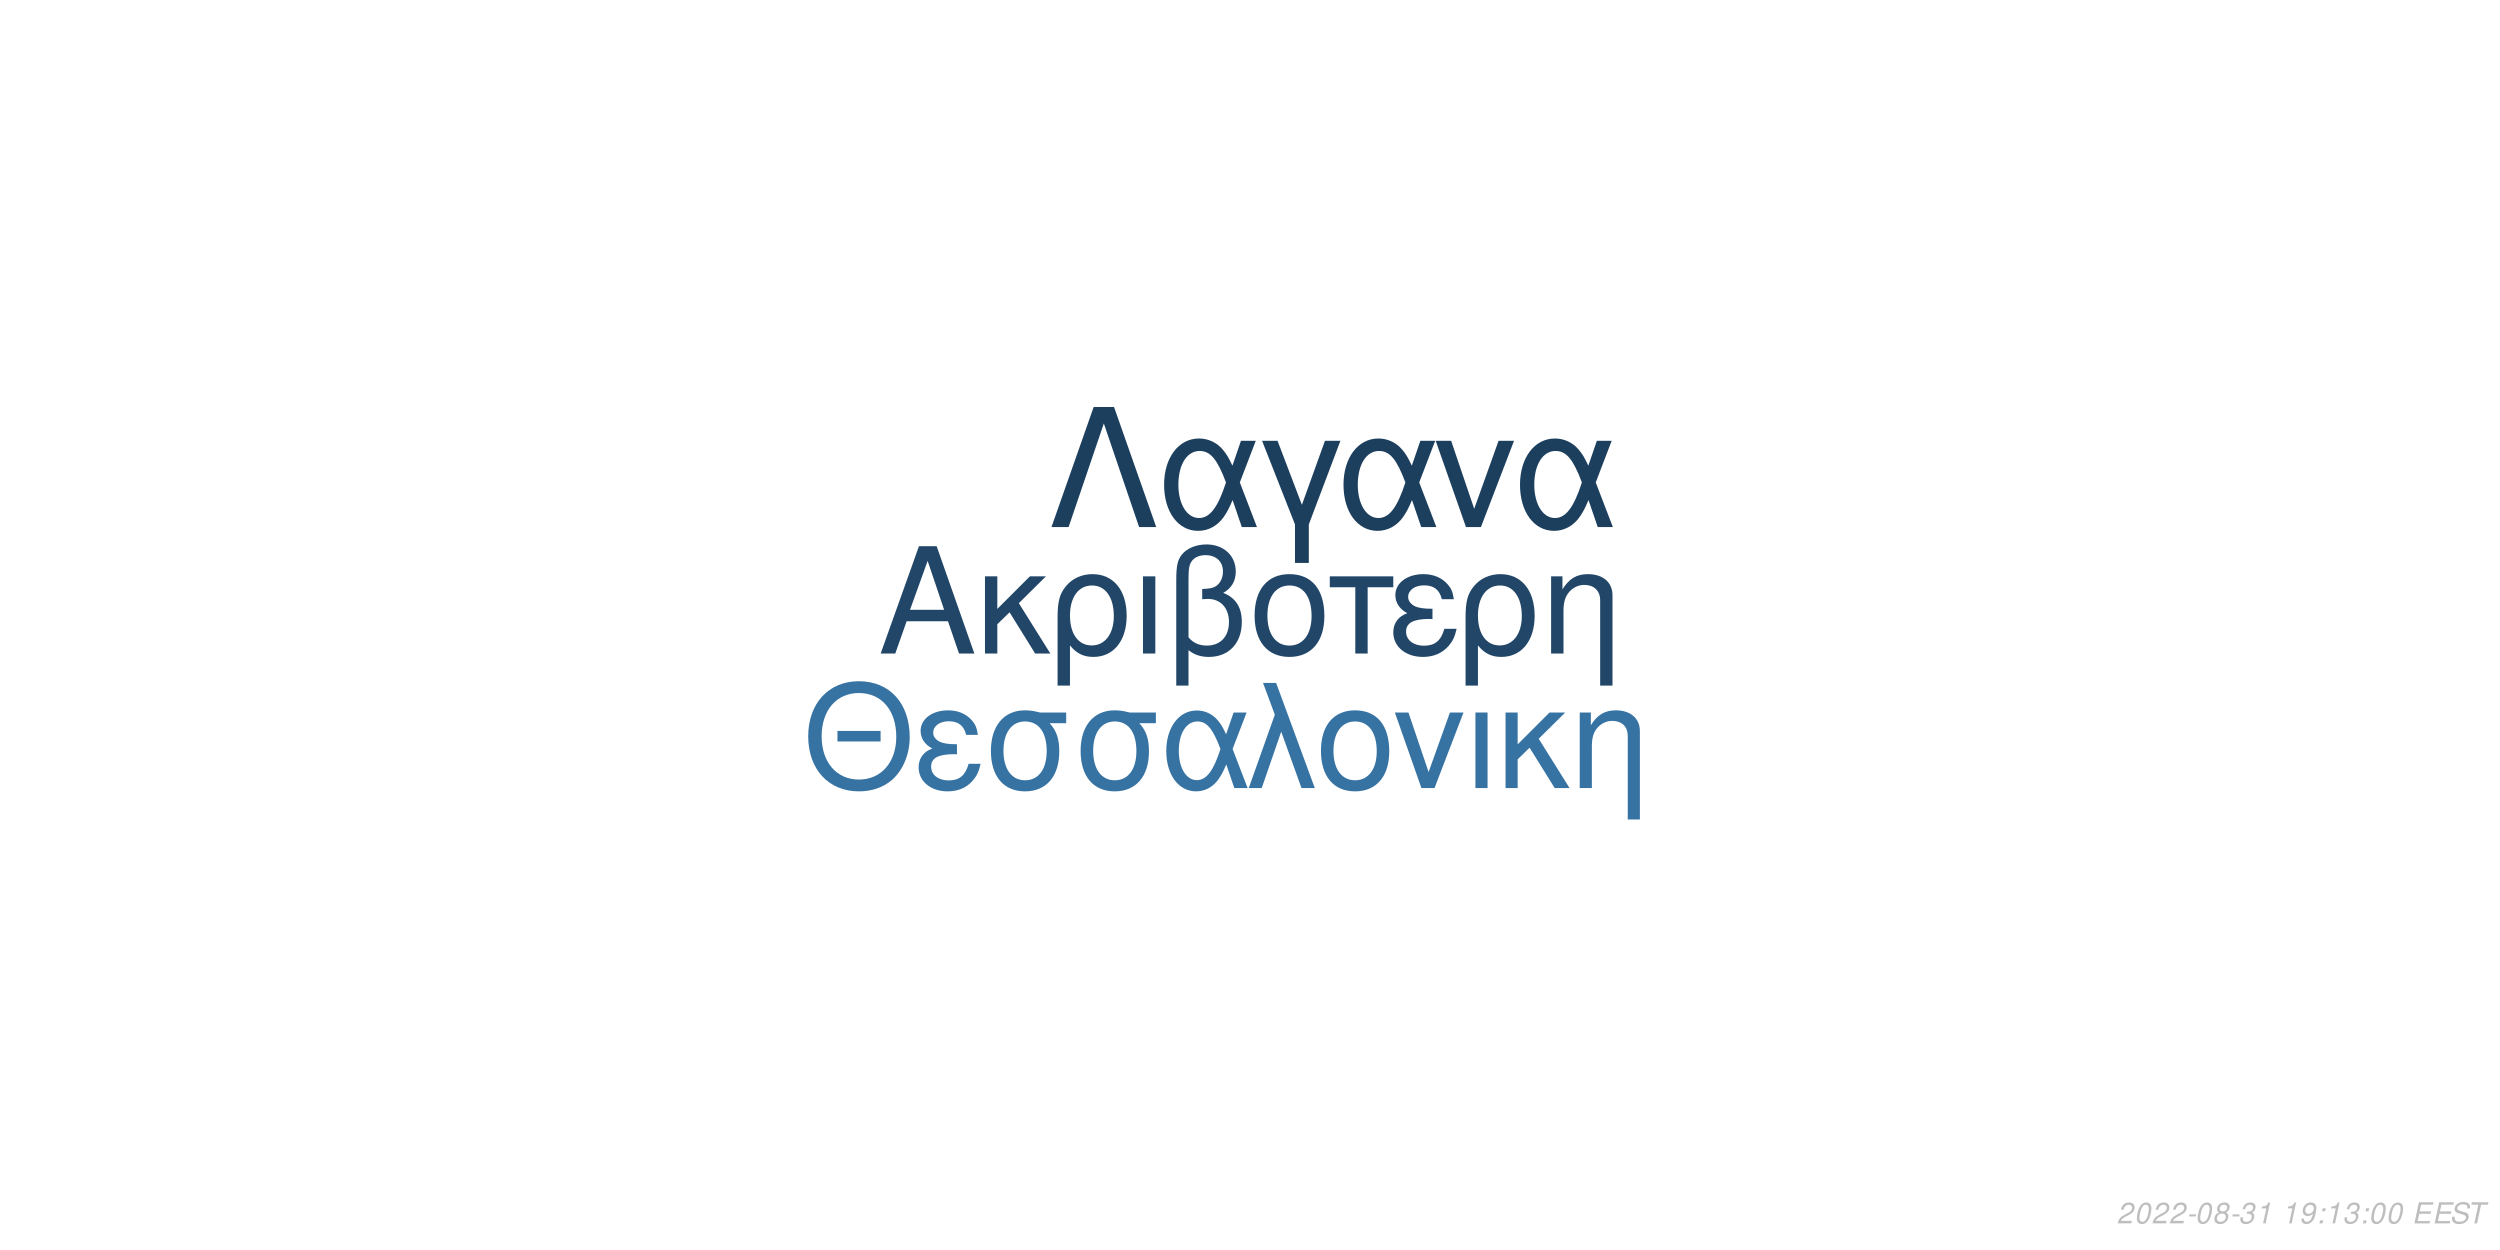
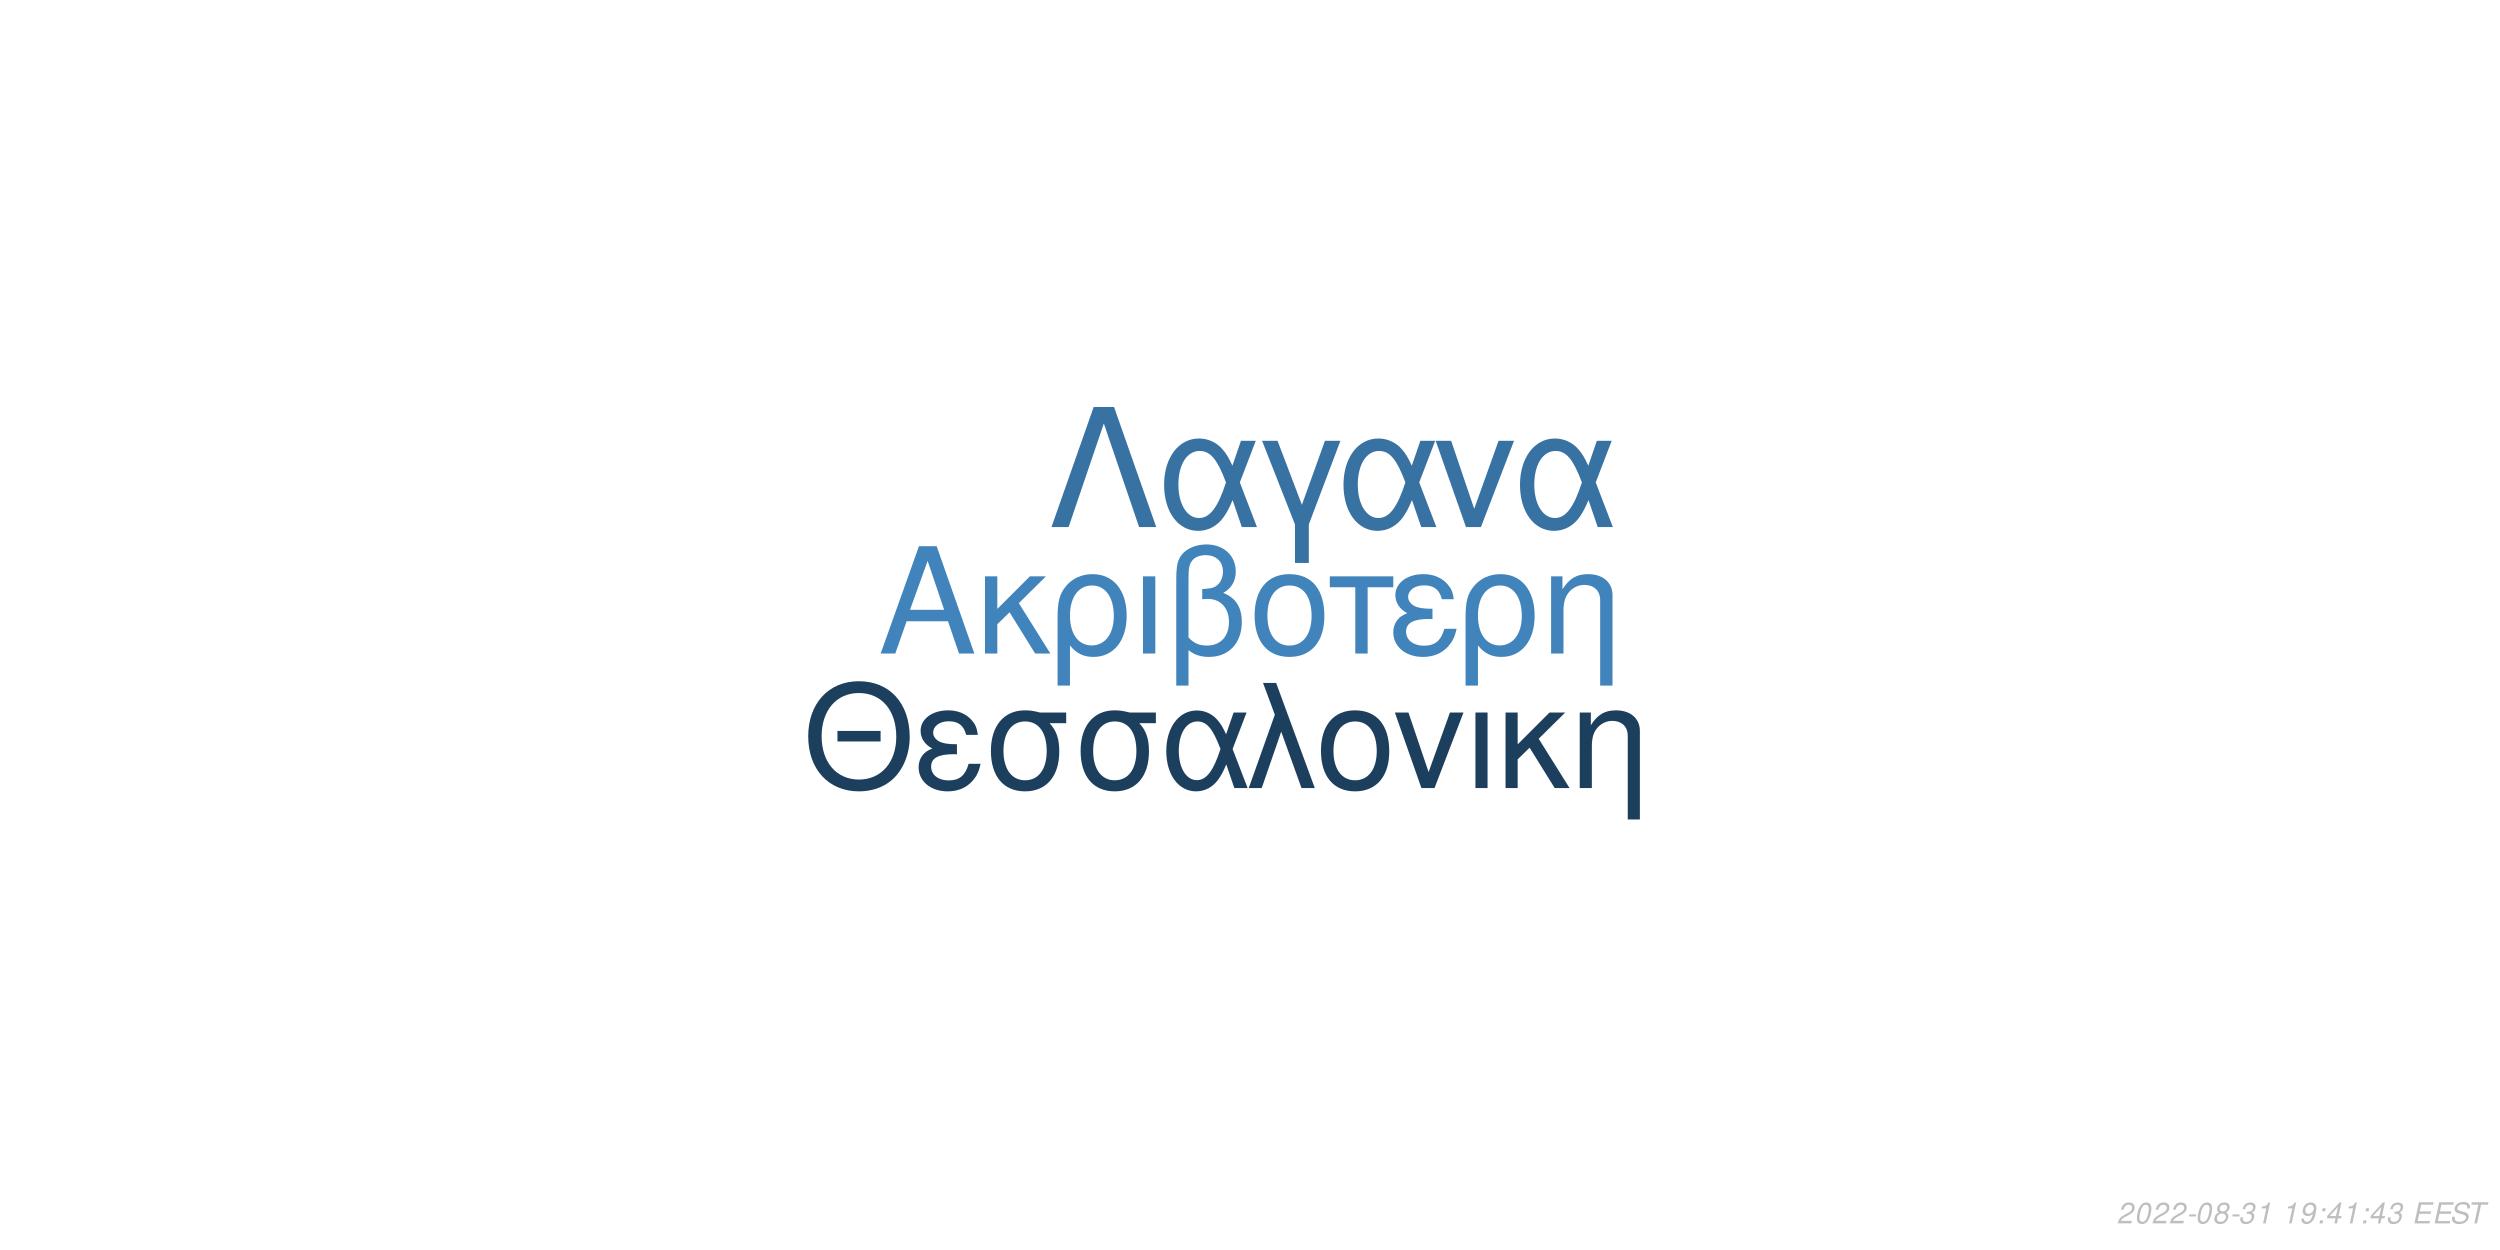
<svg xmlns="http://www.w3.org/2000/svg" xmlns:xlink="http://www.w3.org/1999/xlink" width="864pt" height="432pt" viewBox="0 0 864 432" version="1.1">
  <defs>
    <g>
      <symbol overflow="visible" id="glyph0-0">
        <path style="stroke:none;" d="" />
      </symbol>
      <symbol overflow="visible" id="glyph0-1">
        <path style="stroke:none;" d="M 24.125 -11.141 L 27.938 0 L 33.234 0 L 20.203 -37.094 L 14.094 -37.094 L 0.859 0 L 5.906 0 L 9.828 -11.141 Z M 22.797 -15.109 L 11 -15.109 L 17.094 -32.016 Z M 22.797 -15.109 " />
      </symbol>
      <symbol overflow="visible" id="glyph0-2">
        <path style="stroke:none;" d="M 7.172 -15.422 L 7.172 -26.672 L 2.906 -26.672 L 2.906 0 L 7.172 0 L 7.172 -10.125 L 11.406 -14.25 L 20.25 0 L 25.5 0 L 14.609 -17.406 L 23.969 -26.672 L 18.422 -26.672 Z M 7.172 -15.422 " />
      </symbol>
      <symbol overflow="visible" id="glyph0-3">
        <path style="stroke:none;" d="M 3 11.094 L 7.281 11.094 L 7.281 -2.797 C 9.516 -0.047 11.953 1.172 15.375 1.172 C 22.344 1.172 26.875 -4.422 26.875 -13.031 C 26.875 -21.891 22.297 -27.438 15.062 -27.438 C 11.297 -27.438 7.984 -25.906 5.797 -23.156 C 3.672 -20.516 3 -17.969 3 -12.359 Z M 14.906 -23.516 C 19.547 -23.516 22.438 -19.438 22.438 -12.922 C 22.438 -6.812 19.391 -2.797 14.812 -2.797 C 10.172 -2.797 7.281 -6.766 7.281 -13.125 C 7.281 -19.484 10.234 -23.516 14.906 -23.516 Z M 14.906 -23.516 " />
      </symbol>
      <symbol overflow="visible" id="glyph0-4">
        <path style="stroke:none;" d="M 3.516 0 L 7.781 0 L 7.781 -26.672 L 3.516 -26.672 Z M 3.516 0 " />
      </symbol>
      <symbol overflow="visible" id="glyph0-5">
        <path style="stroke:none;" d="M 4.016 11.094 L 8.25 11.094 L 8.25 -1.172 C 10.172 0.406 12.422 1.172 15.312 1.172 C 22.188 1.172 26.672 -3.609 26.672 -10.891 C 26.672 -15.984 24.578 -19.234 20.25 -20.969 C 23.109 -22.547 24.578 -25.031 24.578 -28.344 C 24.578 -33.844 20.406 -37.703 14.453 -37.703 C 10.938 -37.703 7.734 -36.391 6 -34.25 C 4.484 -32.422 4.016 -30.328 4.016 -25.391 Z M 8.25 -25.656 C 8.25 -29.359 8.5 -30.844 9.469 -32.062 C 10.375 -33.281 12.156 -34 14.094 -34 C 17.812 -34 20.156 -31.812 20.156 -28.297 C 20.156 -25.953 18.984 -23.812 17.297 -23.047 C 16.281 -22.547 15.469 -22.438 12.984 -22.297 L 12.984 -18.781 C 13.734 -18.828 14.344 -18.875 14.969 -18.875 C 19.344 -18.875 22.234 -15.719 22.234 -10.891 C 22.234 -5.906 19.281 -2.75 14.656 -2.75 C 11.953 -2.75 9.922 -3.609 8.25 -5.594 Z M 8.25 -25.656 " />
      </symbol>
      <symbol overflow="visible" id="glyph0-6">
        <path style="stroke:none;" d="M 14.094 -27.438 C 6.562 -27.438 2.094 -22.094 2.094 -13.125 C 2.094 -4.125 6.562 1.172 14.141 1.172 C 21.672 1.172 26.203 -4.172 26.203 -12.922 C 26.203 -22.188 21.828 -27.438 14.094 -27.438 Z M 14.141 -23.516 C 18.938 -23.516 21.781 -19.594 21.781 -12.984 C 21.781 -6.672 18.828 -2.75 14.141 -2.75 C 9.422 -2.75 6.516 -6.672 6.516 -13.125 C 6.516 -19.594 9.422 -23.516 14.141 -23.516 Z M 14.141 -23.516 " />
      </symbol>
      <symbol overflow="visible" id="glyph0-7">
        <path style="stroke:none;" d="M 7.891 0 L 12.156 0 L 12.156 -22.906 L 21.016 -22.906 L 21.016 -26.672 L -0.922 -26.672 L -0.922 -22.906 L 7.891 -22.906 Z M 7.891 0 " />
      </symbol>
      <symbol overflow="visible" id="glyph0-8">
        <path style="stroke:none;" d="M 14.562 -15.469 C 11.344 -15.469 9.562 -15.781 8.297 -16.438 C 6.922 -17.203 6.156 -18.328 6.156 -19.547 C 6.156 -21.891 8.453 -23.562 11.656 -23.562 C 15.062 -23.562 16.953 -22.094 17.812 -18.781 L 21.938 -18.781 C 21.578 -21.266 21.062 -22.5 19.797 -23.922 C 17.812 -26.203 14.906 -27.438 11.453 -27.438 C 5.797 -27.438 1.734 -24.375 1.734 -20.203 C 1.734 -17.609 3.156 -15.375 5.859 -13.938 C 2.797 -12.875 1.016 -10.484 1.016 -7.328 C 1.016 -2.391 5.297 1.172 11.25 1.172 C 14.969 1.172 17.906 -0.109 20.156 -2.641 C 21.578 -4.328 22.297 -5.797 22.906 -8.547 L 18.672 -8.547 C 17.5 -4.422 15.422 -2.703 11.609 -2.703 C 7.938 -2.703 5.438 -4.688 5.438 -7.578 C 5.438 -10.578 7.938 -11.953 13.484 -11.953 C 13.641 -11.953 14.094 -11.953 14.562 -11.906 Z M 14.562 -15.469 " />
      </symbol>
      <symbol overflow="visible" id="glyph0-9">
        <path style="stroke:none;" d="M 3.562 -26.672 L 3.562 0 L 7.844 0 L 7.844 -14.703 C 7.844 -17.906 8.5 -19.891 10.031 -21.531 C 11.406 -22.953 13.188 -23.719 15.062 -23.719 C 18.375 -23.719 20.516 -21.672 20.516 -18.469 L 20.516 11.094 L 24.781 11.094 L 24.781 -20.156 C 24.781 -24.578 21.469 -27.438 16.328 -27.438 C 12.359 -27.438 9.828 -25.906 7.484 -22.188 L 7.484 -26.672 Z M 3.562 -26.672 " />
      </symbol>
      <symbol overflow="visible" id="glyph1-0">
        <path style="stroke:none;" d="" />
      </symbol>
      <symbol overflow="visible" id="glyph1-1">
        <path style="stroke:none;" d="M 26.859 -19.734 L 11.953 -19.734 L 11.953 -16.094 L 26.859 -16.094 Z M 19.328 -36.922 C 8.922 -36.922 1.844 -29.25 1.844 -17.891 C 1.844 -6.484 8.875 1.141 19.391 1.141 C 23.812 1.141 27.703 -0.203 30.641 -2.688 C 34.578 -6.031 36.922 -11.656 36.922 -17.594 C 36.922 -29.297 30 -36.922 19.328 -36.922 Z M 19.328 -32.844 C 27.203 -32.844 32.281 -26.906 32.281 -17.688 C 32.281 -8.922 27.062 -2.938 19.391 -2.938 C 11.609 -2.938 6.484 -8.922 6.484 -17.891 C 6.484 -26.859 11.609 -32.844 19.328 -32.844 Z M 19.328 -32.844 " />
      </symbol>
      <symbol overflow="visible" id="glyph1-2">
        <path style="stroke:none;" d="M 14.25 -15.141 C 11.109 -15.141 9.375 -15.453 8.125 -16.094 C 6.781 -16.844 6.031 -17.938 6.031 -19.141 C 6.031 -21.422 8.266 -23.078 11.406 -23.078 C 14.75 -23.078 16.594 -21.625 17.438 -18.391 L 21.469 -18.391 C 21.125 -20.828 20.625 -22.031 19.391 -23.422 C 17.438 -25.656 14.594 -26.859 11.219 -26.859 C 5.688 -26.859 1.688 -23.875 1.688 -19.781 C 1.688 -17.234 3.094 -15.047 5.734 -13.656 C 2.734 -12.609 1 -10.266 1 -7.172 C 1 -2.344 5.188 1.141 11.016 1.141 C 14.656 1.141 17.547 -0.094 19.734 -2.594 C 21.125 -4.234 21.828 -5.688 22.422 -8.375 L 18.281 -8.375 C 17.141 -4.328 15.094 -2.641 11.359 -2.641 C 7.766 -2.641 5.328 -4.578 5.328 -7.422 C 5.328 -10.359 7.766 -11.703 13.203 -11.703 C 13.359 -11.703 13.797 -11.703 14.25 -11.656 Z M 14.25 -15.141 " />
      </symbol>
      <symbol overflow="visible" id="glyph1-3">
        <path style="stroke:none;" d="M 29 -26.109 L 19.938 -26.109 C 17.594 -26.703 16.438 -26.859 14.703 -26.859 C 7.469 -26.859 2.984 -21.469 2.984 -12.859 C 2.984 -4.031 7.375 1.141 14.797 1.141 C 22.172 1.141 26.609 -4.078 26.609 -12.656 C 26.609 -17.047 25.656 -19.828 23.266 -22.422 L 29 -22.422 Z M 14.797 -23.016 C 19.531 -23.016 22.266 -19.234 22.266 -12.75 C 22.266 -6.531 19.438 -2.688 14.797 -2.688 C 10.172 -2.688 7.328 -6.531 7.328 -12.859 C 7.328 -19.188 10.172 -23.016 14.797 -23.016 Z M 14.797 -23.016 " />
      </symbol>
      <symbol overflow="visible" id="glyph1-4">
        <path style="stroke:none;" d="M 29.344 -26.109 L 24.859 -26.109 L 22.266 -18.578 C 21.125 -21.031 20.484 -22.125 19.328 -23.469 C 17.547 -25.609 14.906 -26.812 12.156 -26.812 C 5.984 -26.812 1.594 -20.984 1.594 -12.812 C 1.594 -4.578 5.828 1.141 11.906 1.141 C 14.953 1.141 17.734 -0.344 19.625 -3.047 C 20.672 -4.531 21.281 -5.688 22.328 -8.172 L 25.109 0 L 29.703 0 L 24.516 -13.5 Z M 20.328 -13.5 C 17.891 -5.922 15.453 -2.734 12.156 -2.734 C 8.516 -2.734 5.922 -6.922 5.922 -12.812 C 5.922 -18.938 8.516 -23.016 12.359 -23.016 C 15.594 -23.016 17.688 -20.531 20.328 -13.5 Z M 20.328 -13.5 " />
      </symbol>
      <symbol overflow="visible" id="glyph1-5">
        <path style="stroke:none;" d="M 1.094 0 L 5.578 0 L 12.312 -19.484 L 19.328 0 L 23.922 0 L 10.562 -36.328 L 6.031 -36.328 L 10.109 -25.359 Z M 1.094 0 " />
      </symbol>
      <symbol overflow="visible" id="glyph1-6">
        <path style="stroke:none;" d="M 13.797 -26.859 C 6.422 -26.859 2.047 -21.625 2.047 -12.859 C 2.047 -4.031 6.422 1.141 13.859 1.141 C 21.234 1.141 25.656 -4.078 25.656 -12.656 C 25.656 -21.719 21.375 -26.859 13.797 -26.859 Z M 13.859 -23.016 C 18.531 -23.016 21.328 -19.188 21.328 -12.703 C 21.328 -6.531 18.438 -2.688 13.859 -2.688 C 9.219 -2.688 6.375 -6.531 6.375 -12.859 C 6.375 -19.188 9.219 -23.016 13.859 -23.016 Z M 13.859 -23.016 " />
      </symbol>
      <symbol overflow="visible" id="glyph1-7">
        <path style="stroke:none;" d="M 14.297 0 L 24.312 -26.109 L 19.625 -26.109 L 12.25 -5.531 L 5.281 -26.109 L 0.594 -26.109 L 9.766 0 Z M 14.297 0 " />
      </symbol>
      <symbol overflow="visible" id="glyph1-8">
        <path style="stroke:none;" d="M 3.438 0 L 7.625 0 L 7.625 -26.109 L 3.438 -26.109 Z M 3.438 0 " />
      </symbol>
      <symbol overflow="visible" id="glyph1-9">
        <path style="stroke:none;" d="M 7.031 -15.094 L 7.031 -26.109 L 2.844 -26.109 L 2.844 0 L 7.031 0 L 7.031 -9.922 L 11.156 -13.953 L 19.828 0 L 24.969 0 L 14.297 -17.047 L 23.469 -26.109 L 18.031 -26.109 Z M 7.031 -15.094 " />
      </symbol>
      <symbol overflow="visible" id="glyph1-10">
        <path style="stroke:none;" d="M 3.484 -26.109 L 3.484 0 L 7.672 0 L 7.672 -14.406 C 7.672 -17.547 8.328 -19.484 9.812 -21.078 C 11.156 -22.469 12.906 -23.219 14.75 -23.219 C 17.984 -23.219 20.078 -21.234 20.078 -18.094 L 20.078 10.859 L 24.266 10.859 L 24.266 -19.734 C 24.266 -24.062 21.031 -26.859 16 -26.859 C 12.109 -26.859 9.609 -25.359 7.328 -21.719 L 7.328 -26.109 Z M 3.484 -26.109 " />
      </symbol>
      <symbol overflow="visible" id="glyph2-0">
        <path style="stroke:none;" d="" />
      </symbol>
      <symbol overflow="visible" id="glyph2-1">
        <path style="stroke:none;" d="M 22.531 -41.484 L 15.484 -41.484 L 0.906 0 L 6.828 0 L 19 -35.797 L 31.188 0 L 37.109 0 Z M 22.531 -41.484 " />
      </symbol>
      <symbol overflow="visible" id="glyph2-2">
        <path style="stroke:none;" d="M 33.516 -29.812 L 28.391 -29.812 L 25.438 -21.219 C 24.125 -24.016 23.391 -25.266 22.078 -26.797 C 20.031 -29.25 17.016 -30.609 13.891 -30.609 C 6.828 -30.609 1.828 -23.953 1.828 -14.625 C 1.828 -5.234 6.656 1.312 13.594 1.312 C 17.078 1.312 20.266 -0.391 22.422 -3.469 C 23.609 -5.172 24.297 -6.484 25.5 -9.328 L 28.688 0 L 33.922 0 L 28 -15.422 Z M 23.219 -15.422 C 20.422 -6.766 17.641 -3.125 13.891 -3.125 C 9.734 -3.125 6.766 -7.906 6.766 -14.625 C 6.766 -21.625 9.734 -26.297 14.109 -26.297 C 17.812 -26.297 20.203 -23.453 23.219 -15.422 Z M 23.219 -15.422 " />
      </symbol>
      <symbol overflow="visible" id="glyph2-3">
        <path style="stroke:none;" d="M 12.062 12.406 L 16.844 12.406 L 16.844 -0.906 L 27.766 -29.812 L 22.422 -29.812 L 14.453 -7.688 L 6.031 -29.812 L 0.688 -29.812 L 12.062 -0.906 Z M 12.062 12.406 " />
      </symbol>
      <symbol overflow="visible" id="glyph2-4">
        <path style="stroke:none;" d="M 16.328 0 L 27.766 -29.812 L 22.422 -29.812 L 14 -6.312 L 6.031 -29.812 L 0.688 -29.812 L 11.156 0 Z M 16.328 0 " />
      </symbol>
      <symbol overflow="visible" id="glyph3-0">
        <path style="stroke:none;" d="" />
      </symbol>
      <symbol overflow="visible" id="glyph3-1">
        <path style="stroke:none;" d="M 5.234 -0.875 L 1.469 -0.875 C 1.641 -1.375 2.203 -1.891 3.109 -2.344 L 4.234 -2.938 C 5.562 -3.625 6.219 -4.469 6.219 -5.484 C 6.219 -5.938 6.062 -6.359 5.797 -6.656 C 5.469 -7.047 4.984 -7.234 4.312 -7.234 C 2.766 -7.234 1.891 -6.453 1.484 -4.734 L 2.375 -4.734 C 2.484 -5.188 2.609 -5.484 2.797 -5.75 C 3.094 -6.203 3.609 -6.453 4.188 -6.453 C 4.891 -6.453 5.344 -6.031 5.344 -5.375 C 5.344 -4.703 4.859 -4.094 4.016 -3.656 L 2.984 -3.125 C 1.234 -2.188 0.797 -1.656 0.344 -0.016 L 5.047 -0.016 Z M 5.234 -0.875 " />
      </symbol>
      <symbol overflow="visible" id="glyph3-2">
        <path style="stroke:none;" d="M 4.203 -7.234 C 3.375 -7.234 2.688 -6.812 2.125 -5.984 C 1.484 -5.047 0.984 -3.188 0.984 -1.734 C 0.984 -1.109 1.172 -0.562 1.484 -0.266 C 1.797 0.047 2.281 0.234 2.766 0.234 C 3.625 0.234 4.281 -0.156 4.859 -1.016 C 5.516 -1.953 6 -3.797 6 -5.266 C 6 -6.5 5.328 -7.234 4.203 -7.234 Z M 4.094 -6.453 C 4.734 -6.453 5.125 -5.984 5.125 -5.156 C 5.125 -4.203 4.781 -2.625 4.406 -1.812 C 3.984 -0.938 3.516 -0.547 2.875 -0.547 C 2.25 -0.547 1.875 -1.031 1.875 -1.828 C 1.875 -2.797 2.203 -4.344 2.594 -5.203 C 2.984 -6.047 3.453 -6.453 4.094 -6.453 Z M 4.094 -6.453 " />
      </symbol>
      <symbol overflow="visible" id="glyph3-3">
        <path style="stroke:none;" d="M 3.516 -3.125 L 1.125 -3.125 L 0.969 -2.406 L 3.359 -2.406 Z M 3.516 -3.125 " />
      </symbol>
      <symbol overflow="visible" id="glyph3-4">
        <path style="stroke:none;" d="M 4.766 -3.797 C 5.078 -3.969 5.234 -4.078 5.438 -4.234 C 5.812 -4.594 6.062 -5.172 6.062 -5.734 C 6.062 -6.625 5.344 -7.234 4.266 -7.234 C 2.812 -7.234 1.703 -6.219 1.703 -4.875 C 1.703 -4.406 1.875 -4.125 2.359 -3.812 C 1.297 -3.312 0.75 -2.516 0.75 -1.469 C 0.75 -0.438 1.547 0.234 2.812 0.234 C 3.656 0.234 4.359 -0.094 4.938 -0.734 C 5.359 -1.234 5.609 -1.859 5.609 -2.438 C 5.609 -3.047 5.312 -3.516 4.766 -3.797 Z M 4.109 -6.453 C 4.797 -6.453 5.188 -6.125 5.188 -5.578 C 5.188 -5.266 5.062 -4.922 4.859 -4.672 C 4.562 -4.312 4.188 -4.156 3.656 -4.156 C 2.984 -4.156 2.594 -4.453 2.594 -4.984 C 2.594 -5.859 3.203 -6.453 4.109 -6.453 Z M 3.453 -3.406 C 4.234 -3.406 4.734 -2.984 4.734 -2.312 C 4.734 -1.312 3.922 -0.547 2.875 -0.547 C 2.125 -0.547 1.625 -0.969 1.625 -1.625 C 1.625 -2.609 2.438 -3.406 3.453 -3.406 Z M 3.453 -3.406 " />
      </symbol>
      <symbol overflow="visible" id="glyph3-5">
        <path style="stroke:none;" d="M 2.922 -3.312 C 3.125 -3.344 3.234 -3.344 3.375 -3.344 C 4.203 -3.344 4.688 -3 4.688 -2.406 C 4.688 -1.312 3.906 -0.547 2.781 -0.547 C 2.047 -0.547 1.594 -0.938 1.594 -1.562 C 1.594 -1.719 1.609 -1.844 1.656 -2.094 L 0.766 -2.094 C 0.734 -1.797 0.719 -1.641 0.719 -1.469 C 0.719 -0.375 1.406 0.234 2.641 0.234 C 3.547 0.234 4.297 -0.078 4.812 -0.656 C 5.266 -1.156 5.562 -1.875 5.562 -2.547 C 5.562 -3.125 5.344 -3.453 4.797 -3.734 C 5.641 -4.234 6.016 -4.844 6.016 -5.734 C 6.016 -6.656 5.312 -7.234 4.203 -7.234 C 3.375 -7.234 2.672 -6.938 2.188 -6.375 C 1.891 -6.031 1.703 -5.641 1.516 -4.906 L 2.391 -4.906 C 2.5 -5.359 2.594 -5.594 2.734 -5.812 C 3.047 -6.234 3.516 -6.453 4.078 -6.453 C 4.734 -6.453 5.141 -6.125 5.141 -5.578 C 5.141 -5.188 5.016 -4.797 4.797 -4.547 C 4.516 -4.234 4 -4.062 3.266 -4.062 L 3.078 -4.062 Z M 2.922 -3.312 " />
      </symbol>
      <symbol overflow="visible" id="glyph3-6">
        <path style="stroke:none;" d="M 3.703 -5.188 L 2.594 0 L 3.469 0 L 5.016 -7.234 L 4.438 -7.234 C 3.906 -6.156 3.688 -6.016 2.234 -5.812 L 2.109 -5.188 Z M 3.703 -5.188 " />
      </symbol>
      <symbol overflow="visible" id="glyph3-7">
        <path style="stroke:none;" d="" />
      </symbol>
      <symbol overflow="visible" id="glyph3-8">
        <path style="stroke:none;" d="M 0.844 -1.656 C 0.844 -1.547 0.844 -1.438 0.844 -1.375 C 0.844 -0.406 1.531 0.234 2.578 0.234 C 3.203 0.234 3.766 0.016 4.297 -0.438 C 4.938 -1 5.312 -1.656 5.594 -2.719 C 5.844 -3.672 6.016 -4.766 6.016 -5.375 C 6.016 -5.844 5.844 -6.328 5.547 -6.656 C 5.203 -7.031 4.703 -7.234 4.062 -7.234 C 2.516 -7.234 1.297 -5.938 1.297 -4.266 C 1.297 -3.203 1.984 -2.547 3.047 -2.547 C 3.484 -2.547 3.953 -2.672 4.281 -2.891 C 4.406 -2.984 4.547 -3.078 4.828 -3.344 C 4.438 -1.484 3.703 -0.547 2.703 -0.547 C 2.109 -0.547 1.719 -0.938 1.719 -1.547 L 1.719 -1.656 Z M 3.953 -6.453 C 4.625 -6.453 5.141 -5.953 5.141 -5.281 C 5.141 -4.188 4.312 -3.312 3.297 -3.312 C 2.594 -3.312 2.172 -3.734 2.172 -4.453 C 2.172 -5.562 2.984 -6.453 3.953 -6.453 Z M 3.953 -6.453 " />
      </symbol>
      <symbol overflow="visible" id="glyph3-9">
        <path style="stroke:none;" d="M 2.359 -1.031 L 1.312 -1.031 L 1.094 0 L 2.141 0 Z M 3.266 -5.234 L 2.219 -5.234 L 2 -4.203 L 3.047 -4.203 Z M 3.266 -5.234 " />
      </symbol>
      <symbol overflow="visible" id="glyph3-10">
+         <path style="stroke:none;" d="M 3.625 -1.75 L 3.266 0 L 4.141 0 L 4.516 -1.75 L 5.562 -1.75 L 5.734 -2.531 L 4.688 -2.531 L 5.688 -7.234 L 5.016 -7.234 L 0.844 -2.672 L 0.641 -1.75 Z M 3.797 -2.531 L 1.594 -2.531 L 4.469 -5.703 Z M 3.797 -2.531 " />
+       </symbol>
+       <symbol overflow="visible" id="glyph3-11">
        <path style="stroke:none;" d="M 2.547 -3.312 L 6.5 -3.312 L 6.688 -4.141 L 2.719 -4.141 L 3.219 -6.469 L 7.344 -6.469 L 7.516 -7.297 L 2.453 -7.297 L 0.906 0 L 6.125 0 L 6.297 -0.812 L 2.016 -0.812 Z M 2.547 -3.312 " />
      </symbol>
-       <symbol overflow="visible" id="glyph3-11">
+       <symbol overflow="visible" id="glyph3-12">
        <path style="stroke:none;" d="M 7.062 -5.156 C 7.125 -5.438 7.141 -5.562 7.141 -5.703 C 7.141 -6.156 6.938 -6.594 6.594 -6.891 C 6.188 -7.25 5.656 -7.406 4.875 -7.406 C 3.844 -7.406 3.047 -7.125 2.5 -6.562 C 2.094 -6.141 1.781 -5.438 1.781 -4.922 C 1.781 -4.297 2.219 -3.766 2.891 -3.562 L 4.594 -3.094 C 5.406 -2.859 5.734 -2.578 5.734 -2.094 C 5.734 -1.781 5.547 -1.406 5.266 -1.141 C 4.844 -0.766 4.266 -0.578 3.453 -0.578 C 2.328 -0.578 1.812 -0.984 1.812 -1.906 C 1.812 -2.047 1.812 -2.125 1.844 -2.312 L 0.984 -2.312 C 0.906 -2.062 0.891 -1.906 0.891 -1.688 C 0.891 -0.484 1.797 0.234 3.297 0.234 C 4.359 0.234 5.234 -0.062 5.812 -0.609 C 6.344 -1.078 6.688 -1.797 6.688 -2.375 C 6.688 -2.641 6.609 -2.906 6.453 -3.156 C 6.234 -3.5 5.938 -3.703 5.469 -3.828 L 3.75 -4.312 C 2.984 -4.547 2.734 -4.734 2.734 -5.188 C 2.734 -5.547 2.875 -5.844 3.188 -6.109 C 3.547 -6.438 4.031 -6.594 4.703 -6.594 C 5.266 -6.594 5.688 -6.484 5.906 -6.297 C 6.094 -6.125 6.219 -5.797 6.219 -5.516 C 6.219 -5.422 6.203 -5.344 6.188 -5.156 Z M 7.062 -5.156 " />
      </symbol>
-       <symbol overflow="visible" id="glyph3-12">
+       <symbol overflow="visible" id="glyph3-13">
        <path style="stroke:none;" d="M 4.938 -6.469 L 7.312 -6.469 L 7.484 -7.297 L 1.75 -7.297 L 1.578 -6.469 L 3.984 -6.469 L 2.609 0 L 3.547 0 Z M 4.938 -6.469 " />
      </symbol>
    </g>
  </defs>
  <g id="surface1">
    <rect x="0" y="0" width="864" height="432" style="fill:rgb(100%,100%,100%);fill-opacity:1;stroke:none;" />
-     <g style="fill:rgb(12.941%,27.451%,40.784%);fill-opacity:1;">
+     <g style="fill:rgb(25.098%,51.765%,73.333%);fill-opacity:1;">
      <use xlink:href="#glyph0-1" x="303.5" y="225.861" />
      <use xlink:href="#glyph0-2" x="337.5" y="225.861" />
      <use xlink:href="#glyph0-3" x="362.5" y="225.861" />
      <use xlink:href="#glyph0-4" x="391.5" y="225.861" />
      <use xlink:href="#glyph0-5" x="402.5" y="225.861" />
      <use xlink:href="#glyph0-6" x="431.5" y="225.861" />
      <use xlink:href="#glyph0-7" x="460.5" y="225.861" />
      <use xlink:href="#glyph0-8" x="480.5" y="225.861" />
      <use xlink:href="#glyph0-3" x="503.5" y="225.861" />
      <use xlink:href="#glyph0-9" x="532.5" y="225.861" />
    </g>
-     <g style="fill:rgb(21.176%,44.706%,63.529%);fill-opacity:1;">
+     <g style="fill:rgb(11.373%,24.706%,36.863%);fill-opacity:1;">
      <use xlink:href="#glyph1-1" x="277.473" y="272.354" />
      <use xlink:href="#glyph1-2" x="316.473" y="272.354" />
      <use xlink:href="#glyph1-3" x="339.473" y="272.354" />
      <use xlink:href="#glyph1-3" x="370.473" y="272.354" />
      <use xlink:href="#glyph1-4" x="401.473" y="272.354" />
      <use xlink:href="#glyph1-5" x="430.473" y="272.354" />
      <use xlink:href="#glyph1-6" x="454.473" y="272.354" />
      <use xlink:href="#glyph1-7" x="481.473" y="272.354" />
      <use xlink:href="#glyph1-8" x="506.473" y="272.354" />
      <use xlink:href="#glyph1-9" x="517.473" y="272.354" />
      <use xlink:href="#glyph1-10" x="542.473" y="272.354" />
    </g>
-     <g style="fill:rgb(11.373%,24.706%,36.863%);fill-opacity:1;">
+     <g style="fill:rgb(21.569%,44.706%,63.529%);fill-opacity:1;">
      <use xlink:href="#glyph2-1" x="362.484" y="182.152" />
      <use xlink:href="#glyph2-2" x="400.484" y="182.152" />
      <use xlink:href="#glyph2-3" x="435.484" y="182.152" />
      <use xlink:href="#glyph2-2" x="462.484" y="182.152" />
      <use xlink:href="#glyph2-4" x="495.484" y="182.152" />
      <use xlink:href="#glyph2-2" x="523.484" y="182.152" />
    </g>
    <g style="fill:rgb(74.51%,74.51%,74.51%);fill-opacity:1;">
      <use xlink:href="#glyph3-1" x="731.52" y="422.81" />
      <use xlink:href="#glyph3-2" x="737.52" y="422.81" />
      <use xlink:href="#glyph3-1" x="743.52" y="422.81" />
      <use xlink:href="#glyph3-1" x="749.52" y="422.81" />
      <use xlink:href="#glyph3-3" x="755.52" y="422.81" />
      <use xlink:href="#glyph3-2" x="758.52" y="422.81" />
      <use xlink:href="#glyph3-4" x="764.52" y="422.81" />
      <use xlink:href="#glyph3-3" x="770.52" y="422.81" />
      <use xlink:href="#glyph3-5" x="773.52" y="422.81" />
      <use xlink:href="#glyph3-6" x="779.52" y="422.81" />
      <use xlink:href="#glyph3-7" x="785.52" y="422.81" />
      <use xlink:href="#glyph3-6" x="788.52" y="422.81" />
      <use xlink:href="#glyph3-8" x="794.52" y="422.81" />
      <use xlink:href="#glyph3-9" x="800.52" y="422.81" />
-       <use xlink:href="#glyph3-6" x="803.52" y="422.81" />
-       <use xlink:href="#glyph3-5" x="809.52" y="422.81" />
+       <use xlink:href="#glyph3-10" x="803.52" y="422.81" />
+       <use xlink:href="#glyph3-6" x="809.52" y="422.81" />
      <use xlink:href="#glyph3-9" x="815.52" y="422.81" />
-       <use xlink:href="#glyph3-2" x="818.52" y="422.81" />
-       <use xlink:href="#glyph3-2" x="824.52" y="422.81" />
+       <use xlink:href="#glyph3-10" x="818.52" y="422.81" />
+       <use xlink:href="#glyph3-5" x="824.52" y="422.81" />
      <use xlink:href="#glyph3-7" x="830.52" y="422.81" />
-       <use xlink:href="#glyph3-10" x="833.52" y="422.81" />
-       <use xlink:href="#glyph3-10" x="840.52" y="422.81" />
-       <use xlink:href="#glyph3-11" x="846.52" y="422.81" />
-       <use xlink:href="#glyph3-12" x="852.52" y="422.81" />
+       <use xlink:href="#glyph3-11" x="833.52" y="422.81" />
+       <use xlink:href="#glyph3-11" x="840.52" y="422.81" />
+       <use xlink:href="#glyph3-12" x="846.52" y="422.81" />
+       <use xlink:href="#glyph3-13" x="852.52" y="422.81" />
    </g>
  </g>
</svg>
